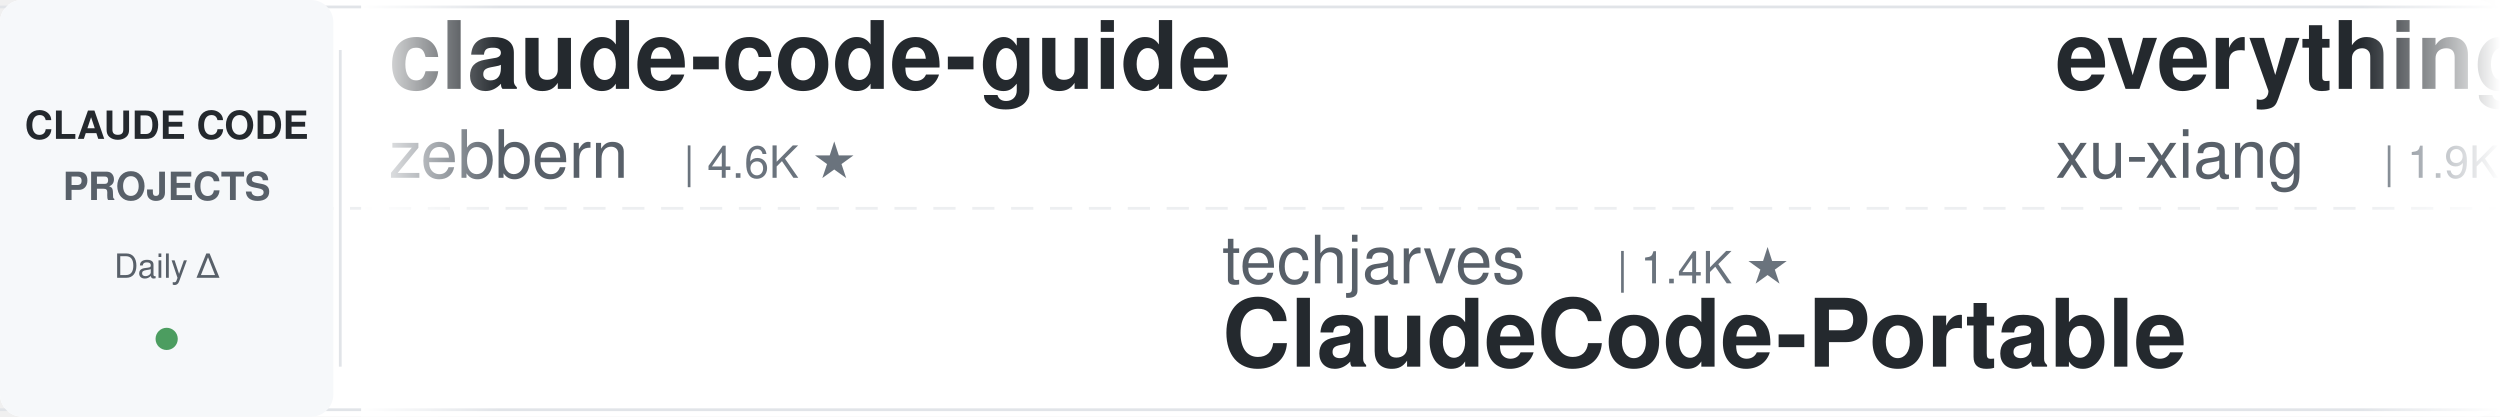
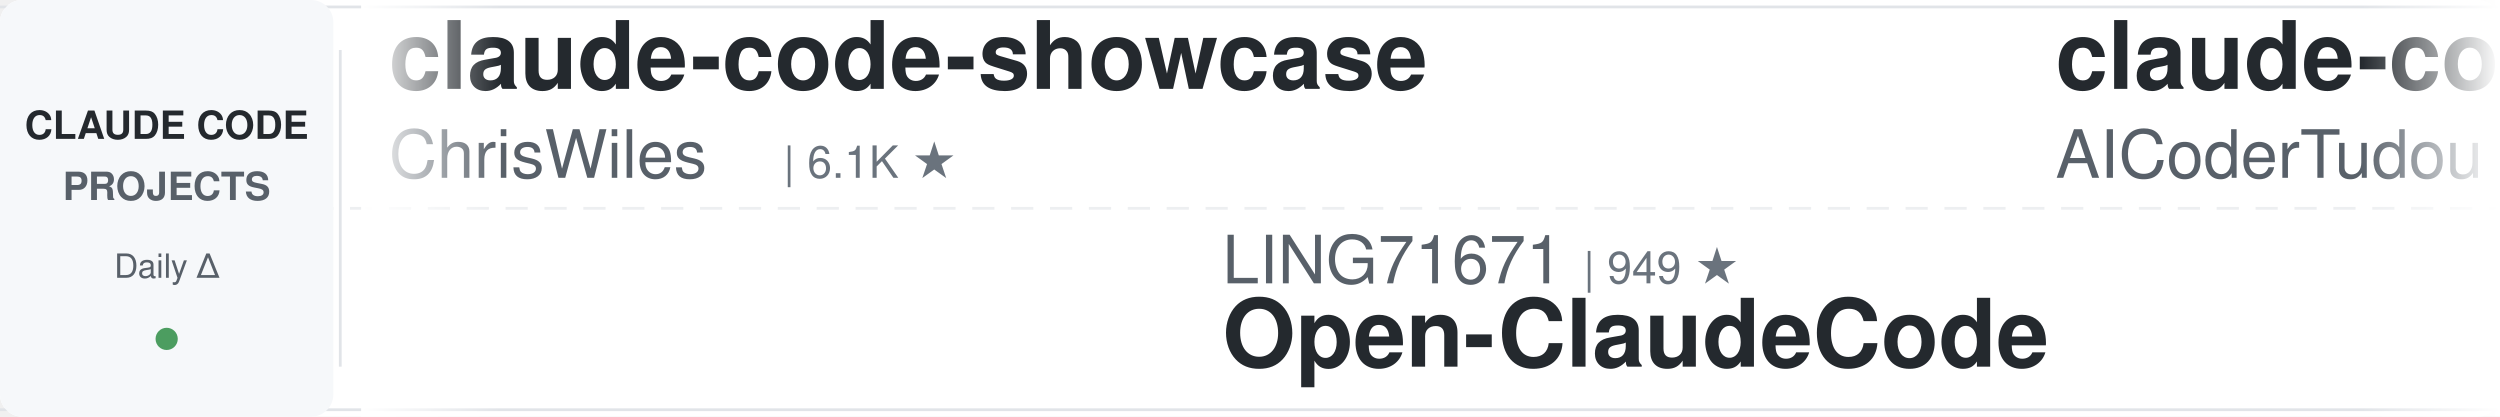
<svg xmlns="http://www.w3.org/2000/svg" width="900" height="150">
  <defs>
    <linearGradient id="leftFade" x1="0%" y1="0%" x2="100%" y2="0%">
      <stop offset="0%" style="stop-color:#ffffff;stop-opacity:1" />
      <stop offset="100%" style="stop-color:#ffffff;stop-opacity:0" />
    </linearGradient>
    <linearGradient id="rightFade" x1="0%" y1="0%" x2="100%" y2="0%">
      <stop offset="0%" style="stop-color:#ffffff;stop-opacity:0" />
      <stop offset="100%" style="stop-color:#ffffff;stop-opacity:1" />
    </linearGradient>
  </defs>
  <rect width="900" height="150" fill="#ffffff" rx="8" />
  <rect x="0" y="2" width="900" height="1" fill="#e1e4e8" />
  <rect x="0" y="147" width="900" height="1" fill="#e1e4e8" />
  <line x1="0" y1="75" x2="900" y2="75" stroke="#e1e4e8" stroke-width="1" stroke-dasharray="8 6" opacity="0.6" />
  <rect x="0" y="0" width="120" height="150" fill="#f6f8fa" rx="8" />
  <text x="60" y="50" font-family="-apple-system, BlinkMacSystemFont, 'Segoe UI', Helvetica, Arial, sans-serif" font-size="14" font-weight="600" fill="#24292e" text-anchor="middle">CLAUDE CODE</text>
  <text x="60" y="72" font-family="-apple-system, BlinkMacSystemFont, 'Segoe UI', Helvetica, Arial, sans-serif" font-size="14" font-weight="600" fill="#586069" text-anchor="middle">PROJECTS</text>
  <text x="60" y="100" font-family="-apple-system, BlinkMacSystemFont, 'Segoe UI', Helvetica, Arial, sans-serif" font-size="12" font-weight="500" fill="#586069" text-anchor="middle">Daily Δ</text>
  <circle cx="60" cy="122" r="4" fill="#22863a" opacity="0.8" />
  <rect x="122" y="18" width="1" height="114" fill="#e1e4e8" />
  <clipPath id="tickerClip">
    <rect x="130" y="0" width="770" height="150" />
  </clipPath>
  <g clip-path="url(#tickerClip)">
    <g id="tickerItems">
      <animateTransform attributeName="transform" attributeType="XML" type="translate" from="0 0" to="-3000 0" dur="54s" repeatCount="indefinite" />
      <g transform="translate(0, 0)">
-         <text x="140" y="32" font-family="-apple-system, BlinkMacSystemFont, 'Segoe UI', Helvetica, Arial, sans-serif" font-size="34" font-weight="600" fill="#24292e">claude-code-guide</text>
-         <text x="140" y="64" font-family="-apple-system, BlinkMacSystemFont, 'Segoe UI', Helvetica, Arial, sans-serif" font-size="24" font-weight="400" fill="#586069">zebbern</text>
-         <text x="246" y="64" font-family="-apple-system, BlinkMacSystemFont, 'Segoe UI', Helvetica, Arial, sans-serif" font-size="16" font-weight="500" fill="#6a737d">| 4.6K ★</text>
+         <text x="140" y="32" font-family="-apple-system, BlinkMacSystemFont, 'Segoe UI', Helvetica, Arial, sans-serif" font-size="34" font-weight="600" fill="#24292e">claude-code-showcase</text>
+         <text x="140" y="64" font-family="-apple-system, BlinkMacSystemFont, 'Segoe UI', Helvetica, Arial, sans-serif" font-size="24" font-weight="400" fill="#586069">ChrisWiles</text>
+         <text x="282" y="64" font-family="-apple-system, BlinkMacSystemFont, 'Segoe UI', Helvetica, Arial, sans-serif" font-size="16" font-weight="500" fill="#6a737d">| 6.1K ★</text>
      </g>
      <g transform="translate(300, 0)">
-         <text x="140" y="102" font-family="-apple-system, BlinkMacSystemFont, 'Segoe UI', Helvetica, Arial, sans-serif" font-size="24" font-weight="400" fill="#586069">techjarves</text>
-         <text x="282" y="102" font-family="-apple-system, BlinkMacSystemFont, 'Segoe UI', Helvetica, Arial, sans-serif" font-size="16" font-weight="500" fill="#6a737d">| 1.4K ★</text>
-         <text x="140" y="132" font-family="-apple-system, BlinkMacSystemFont, 'Segoe UI', Helvetica, Arial, sans-serif" font-size="34" font-weight="600" fill="#24292e">ClaudeCode-Portable</text>
+         <text x="140" y="102" font-family="-apple-system, BlinkMacSystemFont, 'Segoe UI', Helvetica, Arial, sans-serif" font-size="24" font-weight="400" fill="#586069">LING71671</text>
+         <text x="270" y="102" font-family="-apple-system, BlinkMacSystemFont, 'Segoe UI', Helvetica, Arial, sans-serif" font-size="16" font-weight="500" fill="#6a737d">| 949 ★</text>
+         <text x="140" y="132" font-family="-apple-system, BlinkMacSystemFont, 'Segoe UI', Helvetica, Arial, sans-serif" font-size="34" font-weight="600" fill="#24292e">Open-ClaudeCode</text>
      </g>
      <g transform="translate(600, 0)">
-         <text x="140" y="32" font-family="-apple-system, BlinkMacSystemFont, 'Segoe UI', Helvetica, Arial, sans-serif" font-size="34" font-weight="600" fill="#24292e">everything-claude-code-z...</text>
-         <text x="140" y="64" font-family="-apple-system, BlinkMacSystemFont, 'Segoe UI', Helvetica, Arial, sans-serif" font-size="24" font-weight="400" fill="#586069">xu-xiang</text>
-         <text x="258" y="64" font-family="-apple-system, BlinkMacSystemFont, 'Segoe UI', Helvetica, Arial, sans-serif" font-size="16" font-weight="500" fill="#6a737d">| 1.9K ★</text>
+         <text x="140" y="32" font-family="-apple-system, BlinkMacSystemFont, 'Segoe UI', Helvetica, Arial, sans-serif" font-size="34" font-weight="600" fill="#24292e">claude-code-tudou</text>
+         <text x="140" y="64" font-family="-apple-system, BlinkMacSystemFont, 'Segoe UI', Helvetica, Arial, sans-serif" font-size="24" font-weight="400" fill="#586069">AICoderTudou</text>
+         <text x="306" y="64" font-family="-apple-system, BlinkMacSystemFont, 'Segoe UI', Helvetica, Arial, sans-serif" font-size="16" font-weight="500" fill="#6a737d">| 494 ★</text>
      </g>
      <g transform="translate(900, 0)">
-         <text x="140" y="102" font-family="-apple-system, BlinkMacSystemFont, 'Segoe UI', Helvetica, Arial, sans-serif" font-size="24" font-weight="400" fill="#586069">centminmod</text>
-         <text x="282" y="102" font-family="-apple-system, BlinkMacSystemFont, 'Segoe UI', Helvetica, Arial, sans-serif" font-size="16" font-weight="500" fill="#6a737d">| 2.6K ★</text>
-         <text x="140" y="132" font-family="-apple-system, BlinkMacSystemFont, 'Segoe UI', Helvetica, Arial, sans-serif" font-size="34" font-weight="600" fill="#24292e">my-claude-code-setup</text>
+         <text x="140" y="102" font-family="-apple-system, BlinkMacSystemFont, 'Segoe UI', Helvetica, Arial, sans-serif" font-size="24" font-weight="400" fill="#586069">Yeachan-Heo</text>
+         <text x="294" y="102" font-family="-apple-system, BlinkMacSystemFont, 'Segoe UI', Helvetica, Arial, sans-serif" font-size="16" font-weight="500" fill="#6a737d">| 39.1K ★</text>
+         <text x="140" y="132" font-family="-apple-system, BlinkMacSystemFont, 'Segoe UI', Helvetica, Arial, sans-serif" font-size="34" font-weight="600" fill="#24292e">oh-my-claudecode</text>
      </g>
      <g transform="translate(1200, 0)">
-         <text x="140" y="32" font-family="-apple-system, BlinkMacSystemFont, 'Segoe UI', Helvetica, Arial, sans-serif" font-size="34" font-weight="600" fill="#24292e">claude_code_src</text>
-         <text x="140" y="64" font-family="-apple-system, BlinkMacSystemFont, 'Segoe UI', Helvetica, Arial, sans-serif" font-size="24" font-weight="400" fill="#586069">ponponon</text>
-         <text x="258" y="64" font-family="-apple-system, BlinkMacSystemFont, 'Segoe UI', Helvetica, Arial, sans-serif" font-size="16" font-weight="500" fill="#6a737d">| 2.3K ★</text>
+         <text x="140" y="32" font-family="-apple-system, BlinkMacSystemFont, 'Segoe UI', Helvetica, Arial, sans-serif" font-size="34" font-weight="600" fill="#24292e">claude-code-rust</text>
+         <text x="140" y="64" font-family="-apple-system, BlinkMacSystemFont, 'Segoe UI', Helvetica, Arial, sans-serif" font-size="24" font-weight="400" fill="#586069">lorryjovens-hub</text>
+         <text x="342" y="64" font-family="-apple-system, BlinkMacSystemFont, 'Segoe UI', Helvetica, Arial, sans-serif" font-size="16" font-weight="500" fill="#6a737d">| 1.7K ★</text>
      </g>
      <g transform="translate(1500, 0)">
-         <text x="140" y="102" font-family="-apple-system, BlinkMacSystemFont, 'Segoe UI', Helvetica, Arial, sans-serif" font-size="24" font-weight="400" fill="#586069">kodu-ai</text>
-         <text x="246" y="102" font-family="-apple-system, BlinkMacSystemFont, 'Segoe UI', Helvetica, Arial, sans-serif" font-size="16" font-weight="500" fill="#6a737d">| 5.2K ★</text>
-         <text x="140" y="132" font-family="-apple-system, BlinkMacSystemFont, 'Segoe UI', Helvetica, Arial, sans-serif" font-size="34" font-weight="600" fill="#24292e">claude-coder</text>
+         <text x="140" y="102" font-family="-apple-system, BlinkMacSystemFont, 'Segoe UI', Helvetica, Arial, sans-serif" font-size="24" font-weight="400" fill="#586069">darcyegb</text>
+         <text x="258" y="102" font-family="-apple-system, BlinkMacSystemFont, 'Segoe UI', Helvetica, Arial, sans-serif" font-size="16" font-weight="500" fill="#6a737d">| 762 ★</text>
+         <text x="140" y="132" font-family="-apple-system, BlinkMacSystemFont, 'Segoe UI', Helvetica, Arial, sans-serif" font-size="34" font-weight="600" fill="#24292e">ClaudeCodeAgents</text>
      </g>
      <g transform="translate(1800, 0)">
-         <text x="140" y="32" font-family="-apple-system, BlinkMacSystemFont, 'Segoe UI', Helvetica, Arial, sans-serif" font-size="34" font-weight="600" fill="#24292e">claude_codex_bridge</text>
-         <text x="140" y="64" font-family="-apple-system, BlinkMacSystemFont, 'Segoe UI', Helvetica, Arial, sans-serif" font-size="24" font-weight="400" fill="#586069">SeemSeam</text>
-         <text x="258" y="64" font-family="-apple-system, BlinkMacSystemFont, 'Segoe UI', Helvetica, Arial, sans-serif" font-size="16" font-weight="500" fill="#6a737d">| 3.5K ★</text>
+         <text x="140" y="32" font-family="-apple-system, BlinkMacSystemFont, 'Segoe UI', Helvetica, Arial, sans-serif" font-size="34" font-weight="600" fill="#24292e">ralph-claude-code</text>
+         <text x="140" y="64" font-family="-apple-system, BlinkMacSystemFont, 'Segoe UI', Helvetica, Arial, sans-serif" font-size="24" font-weight="400" fill="#586069">frankbria</text>
+         <text x="270" y="64" font-family="-apple-system, BlinkMacSystemFont, 'Segoe UI', Helvetica, Arial, sans-serif" font-size="16" font-weight="500" fill="#6a737d">| 9.6K ★</text>
      </g>
      <g transform="translate(2100, 0)">
-         <text x="140" y="102" font-family="-apple-system, BlinkMacSystemFont, 'Segoe UI', Helvetica, Arial, sans-serif" font-size="24" font-weight="400" fill="#586069">huangserva</text>
-         <text x="282" y="102" font-family="-apple-system, BlinkMacSystemFont, 'Segoe UI', Helvetica, Arial, sans-serif" font-size="16" font-weight="500" fill="#6a737d">| 628 ★</text>
-         <text x="140" y="132" font-family="-apple-system, BlinkMacSystemFont, 'Segoe UI', Helvetica, Arial, sans-serif" font-size="34" font-weight="600" fill="#24292e">claude-code-cli</text>
+         <text x="140" y="102" font-family="-apple-system, BlinkMacSystemFont, 'Segoe UI', Helvetica, Arial, sans-serif" font-size="24" font-weight="400" fill="#586069">Piebald-AI</text>
+         <text x="282" y="102" font-family="-apple-system, BlinkMacSystemFont, 'Segoe UI', Helvetica, Arial, sans-serif" font-size="16" font-weight="500" fill="#6a737d">| 12.7K ★</text>
+         <text x="140" y="132" font-family="-apple-system, BlinkMacSystemFont, 'Segoe UI', Helvetica, Arial, sans-serif" font-size="34" font-weight="600" fill="#24292e">claude-code-system-promp...</text>
      </g>
      <g transform="translate(2400, 0)">
-         <text x="140" y="32" font-family="-apple-system, BlinkMacSystemFont, 'Segoe UI', Helvetica, Arial, sans-serif" font-size="34" font-weight="600" fill="#24292e">claude-code-action</text>
-         <text x="140" y="64" font-family="-apple-system, BlinkMacSystemFont, 'Segoe UI', Helvetica, Arial, sans-serif" font-size="24" font-weight="400" fill="#586069">anthropics</text>
-         <text x="282" y="64" font-family="-apple-system, BlinkMacSystemFont, 'Segoe UI', Helvetica, Arial, sans-serif" font-size="16" font-weight="500" fill="#6a737d">| 8.9K ★</text>
+         <text x="140" y="32" font-family="-apple-system, BlinkMacSystemFont, 'Segoe UI', Helvetica, Arial, sans-serif" font-size="34" font-weight="600" fill="#24292e">claude-code-transcripts</text>
+         <text x="140" y="64" font-family="-apple-system, BlinkMacSystemFont, 'Segoe UI', Helvetica, Arial, sans-serif" font-size="24" font-weight="400" fill="#586069">simonw</text>
+         <text x="234" y="64" font-family="-apple-system, BlinkMacSystemFont, 'Segoe UI', Helvetica, Arial, sans-serif" font-size="16" font-weight="500" fill="#6a737d">| 1.7K ★</text>
      </g>
      <g transform="translate(2700, 0)">
-         <text x="140" y="102" font-family="-apple-system, BlinkMacSystemFont, 'Segoe UI', Helvetica, Arial, sans-serif" font-size="24" font-weight="400" fill="#586069">edmund-io</text>
-         <text x="270" y="102" font-family="-apple-system, BlinkMacSystemFont, 'Segoe UI', Helvetica, Arial, sans-serif" font-size="16" font-weight="500" fill="#6a737d">| 1.5K ★</text>
-         <text x="140" y="132" font-family="-apple-system, BlinkMacSystemFont, 'Segoe UI', Helvetica, Arial, sans-serif" font-size="34" font-weight="600" fill="#24292e">edmunds-claude-code</text>
+         <text x="140" y="102" font-family="-apple-system, BlinkMacSystemFont, 'Segoe UI', Helvetica, Arial, sans-serif" font-size="24" font-weight="400" fill="#586069">zebbern</text>
+         <text x="246" y="102" font-family="-apple-system, BlinkMacSystemFont, 'Segoe UI', Helvetica, Arial, sans-serif" font-size="16" font-weight="500" fill="#6a737d">| 4.6K ★</text>
+         <text x="140" y="132" font-family="-apple-system, BlinkMacSystemFont, 'Segoe UI', Helvetica, Arial, sans-serif" font-size="34" font-weight="600" fill="#24292e">claude-code-guide</text>
      </g>
      <g transform="translate(3000, 0)">
-         <text x="140" y="32" font-family="-apple-system, BlinkMacSystemFont, 'Segoe UI', Helvetica, Arial, sans-serif" font-size="34" font-weight="600" fill="#24292e">claude-code-guide</text>
-         <text x="140" y="64" font-family="-apple-system, BlinkMacSystemFont, 'Segoe UI', Helvetica, Arial, sans-serif" font-size="24" font-weight="400" fill="#586069">zebbern</text>
-         <text x="246" y="64" font-family="-apple-system, BlinkMacSystemFont, 'Segoe UI', Helvetica, Arial, sans-serif" font-size="16" font-weight="500" fill="#6a737d">| 4.6K ★</text>
+         <text x="140" y="32" font-family="-apple-system, BlinkMacSystemFont, 'Segoe UI', Helvetica, Arial, sans-serif" font-size="34" font-weight="600" fill="#24292e">claude-code-showcase</text>
+         <text x="140" y="64" font-family="-apple-system, BlinkMacSystemFont, 'Segoe UI', Helvetica, Arial, sans-serif" font-size="24" font-weight="400" fill="#586069">ChrisWiles</text>
+         <text x="282" y="64" font-family="-apple-system, BlinkMacSystemFont, 'Segoe UI', Helvetica, Arial, sans-serif" font-size="16" font-weight="500" fill="#6a737d">| 6.1K ★</text>
      </g>
      <g transform="translate(3300, 0)">
-         <text x="140" y="102" font-family="-apple-system, BlinkMacSystemFont, 'Segoe UI', Helvetica, Arial, sans-serif" font-size="24" font-weight="400" fill="#586069">techjarves</text>
-         <text x="282" y="102" font-family="-apple-system, BlinkMacSystemFont, 'Segoe UI', Helvetica, Arial, sans-serif" font-size="16" font-weight="500" fill="#6a737d">| 1.4K ★</text>
-         <text x="140" y="132" font-family="-apple-system, BlinkMacSystemFont, 'Segoe UI', Helvetica, Arial, sans-serif" font-size="34" font-weight="600" fill="#24292e">ClaudeCode-Portable</text>
+         <text x="140" y="102" font-family="-apple-system, BlinkMacSystemFont, 'Segoe UI', Helvetica, Arial, sans-serif" font-size="24" font-weight="400" fill="#586069">LING71671</text>
+         <text x="270" y="102" font-family="-apple-system, BlinkMacSystemFont, 'Segoe UI', Helvetica, Arial, sans-serif" font-size="16" font-weight="500" fill="#6a737d">| 949 ★</text>
+         <text x="140" y="132" font-family="-apple-system, BlinkMacSystemFont, 'Segoe UI', Helvetica, Arial, sans-serif" font-size="34" font-weight="600" fill="#24292e">Open-ClaudeCode</text>
      </g>
      <g transform="translate(3600, 0)">
-         <text x="140" y="32" font-family="-apple-system, BlinkMacSystemFont, 'Segoe UI', Helvetica, Arial, sans-serif" font-size="34" font-weight="600" fill="#24292e">everything-claude-code-z...</text>
-         <text x="140" y="64" font-family="-apple-system, BlinkMacSystemFont, 'Segoe UI', Helvetica, Arial, sans-serif" font-size="24" font-weight="400" fill="#586069">xu-xiang</text>
-         <text x="258" y="64" font-family="-apple-system, BlinkMacSystemFont, 'Segoe UI', Helvetica, Arial, sans-serif" font-size="16" font-weight="500" fill="#6a737d">| 1.9K ★</text>
+         <text x="140" y="32" font-family="-apple-system, BlinkMacSystemFont, 'Segoe UI', Helvetica, Arial, sans-serif" font-size="34" font-weight="600" fill="#24292e">claude-code-tudou</text>
+         <text x="140" y="64" font-family="-apple-system, BlinkMacSystemFont, 'Segoe UI', Helvetica, Arial, sans-serif" font-size="24" font-weight="400" fill="#586069">AICoderTudou</text>
+         <text x="306" y="64" font-family="-apple-system, BlinkMacSystemFont, 'Segoe UI', Helvetica, Arial, sans-serif" font-size="16" font-weight="500" fill="#6a737d">| 494 ★</text>
      </g>
      <g transform="translate(3900, 0)">
-         <text x="140" y="102" font-family="-apple-system, BlinkMacSystemFont, 'Segoe UI', Helvetica, Arial, sans-serif" font-size="24" font-weight="400" fill="#586069">centminmod</text>
-         <text x="282" y="102" font-family="-apple-system, BlinkMacSystemFont, 'Segoe UI', Helvetica, Arial, sans-serif" font-size="16" font-weight="500" fill="#6a737d">| 2.6K ★</text>
-         <text x="140" y="132" font-family="-apple-system, BlinkMacSystemFont, 'Segoe UI', Helvetica, Arial, sans-serif" font-size="34" font-weight="600" fill="#24292e">my-claude-code-setup</text>
+         <text x="140" y="102" font-family="-apple-system, BlinkMacSystemFont, 'Segoe UI', Helvetica, Arial, sans-serif" font-size="24" font-weight="400" fill="#586069">Yeachan-Heo</text>
+         <text x="294" y="102" font-family="-apple-system, BlinkMacSystemFont, 'Segoe UI', Helvetica, Arial, sans-serif" font-size="16" font-weight="500" fill="#6a737d">| 39.1K ★</text>
+         <text x="140" y="132" font-family="-apple-system, BlinkMacSystemFont, 'Segoe UI', Helvetica, Arial, sans-serif" font-size="34" font-weight="600" fill="#24292e">oh-my-claudecode</text>
      </g>
    </g>
  </g>
  <rect x="130" y="0" width="50" height="150" fill="url(#leftFade)" />
  <rect x="850" y="0" width="50" height="150" fill="url(#rightFade)" />
</svg>
